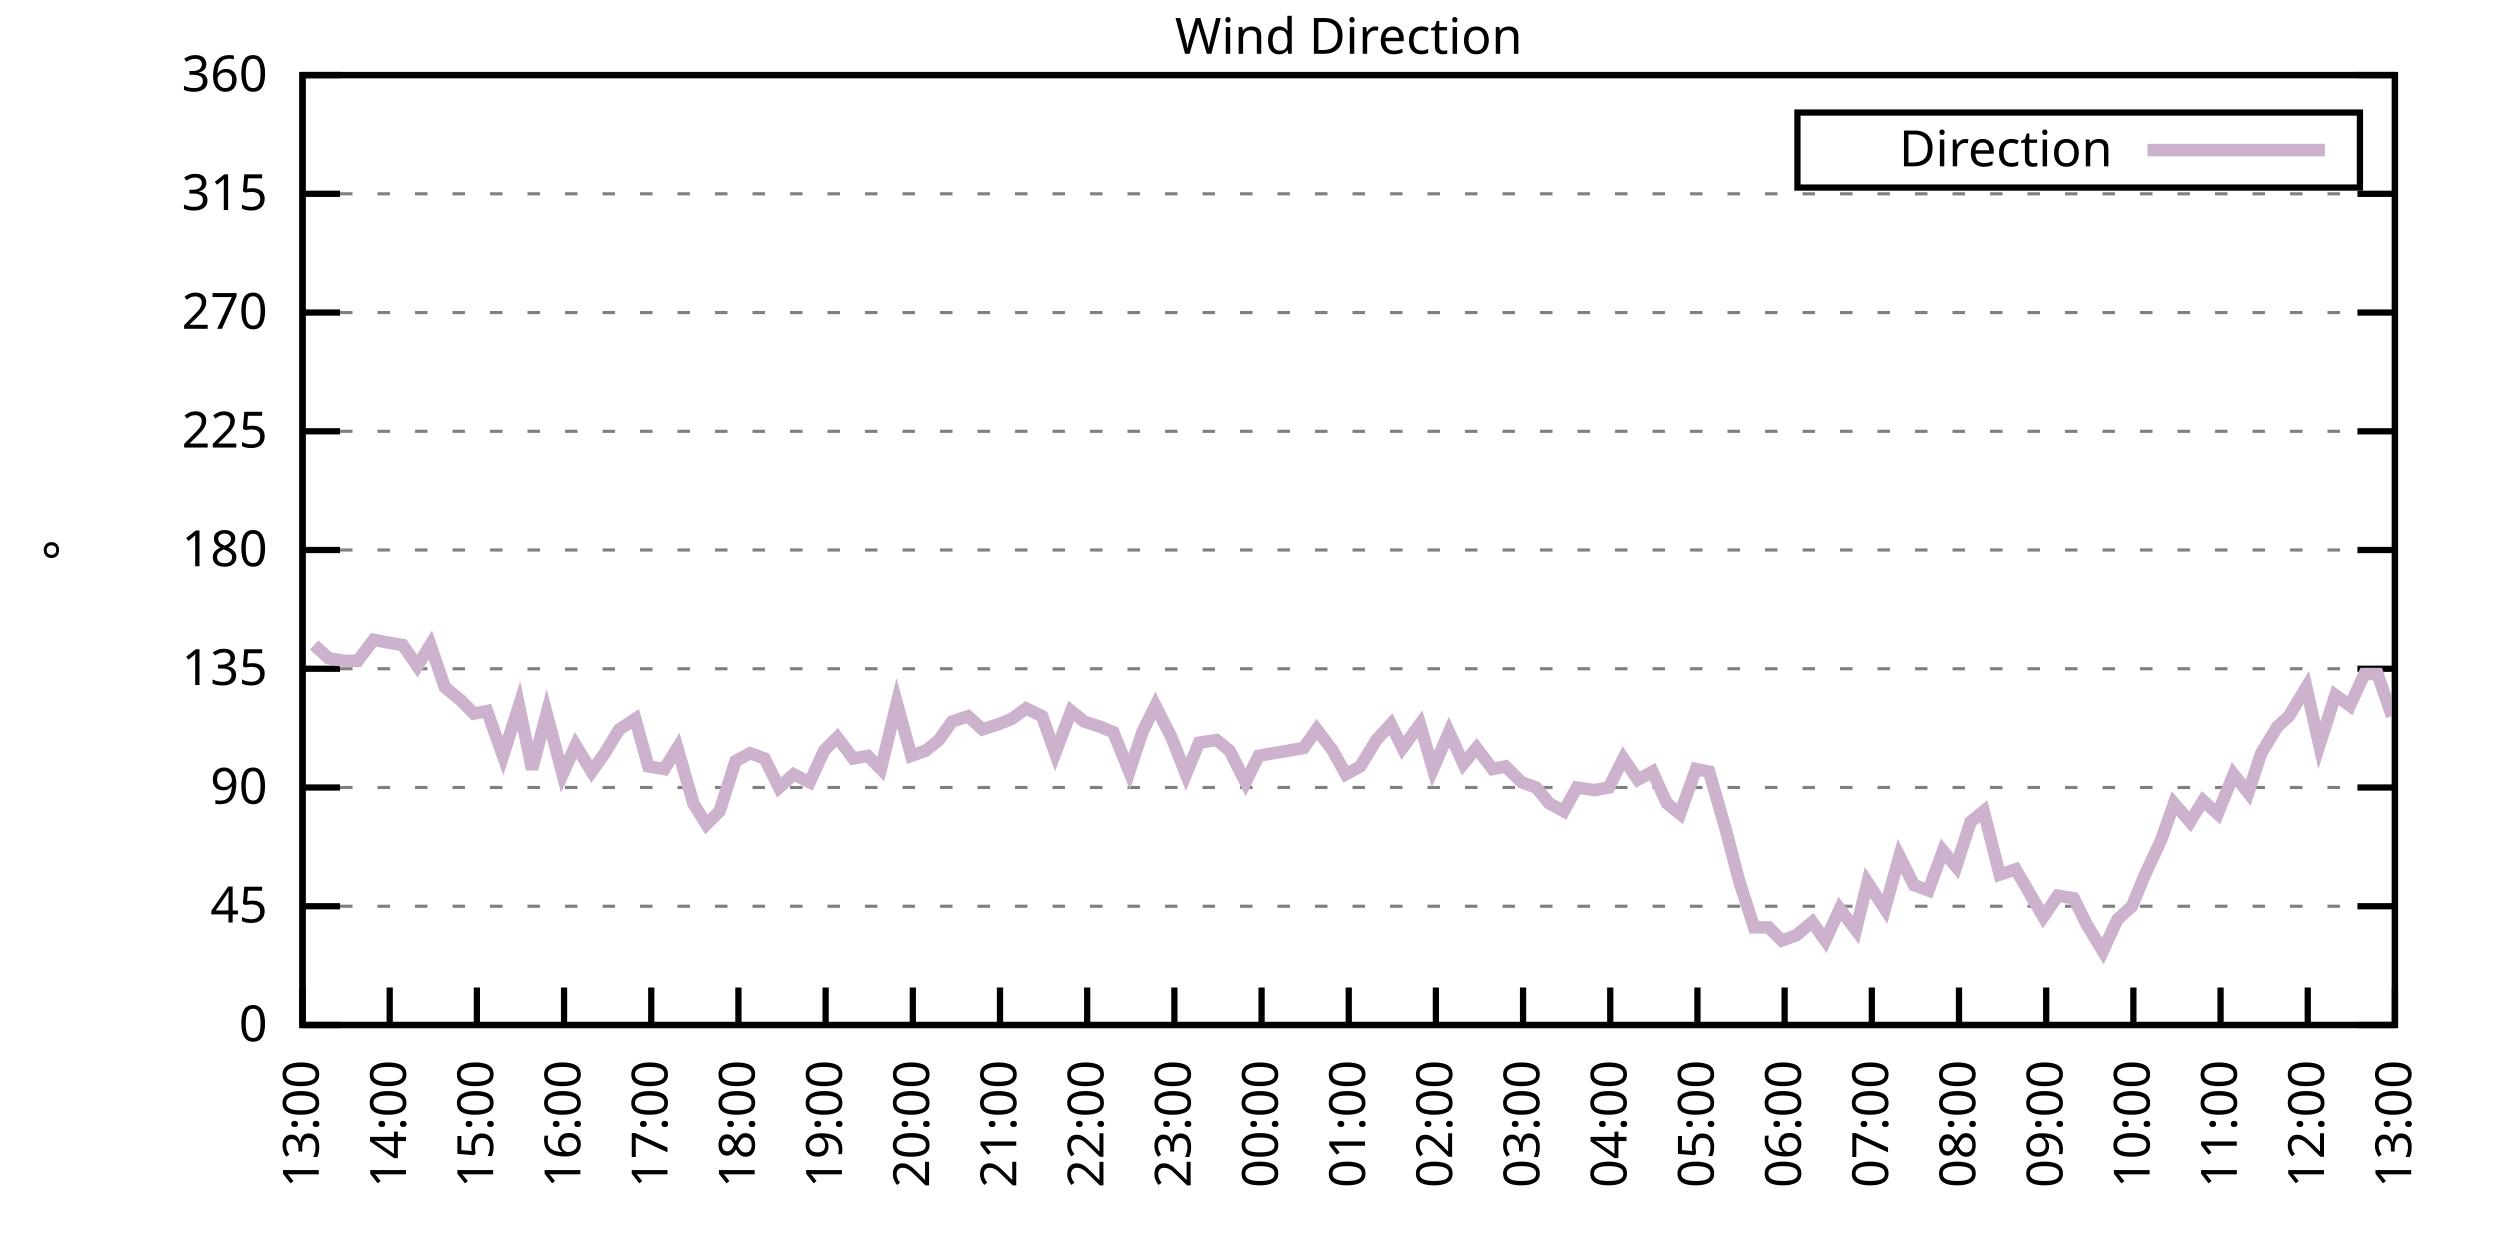
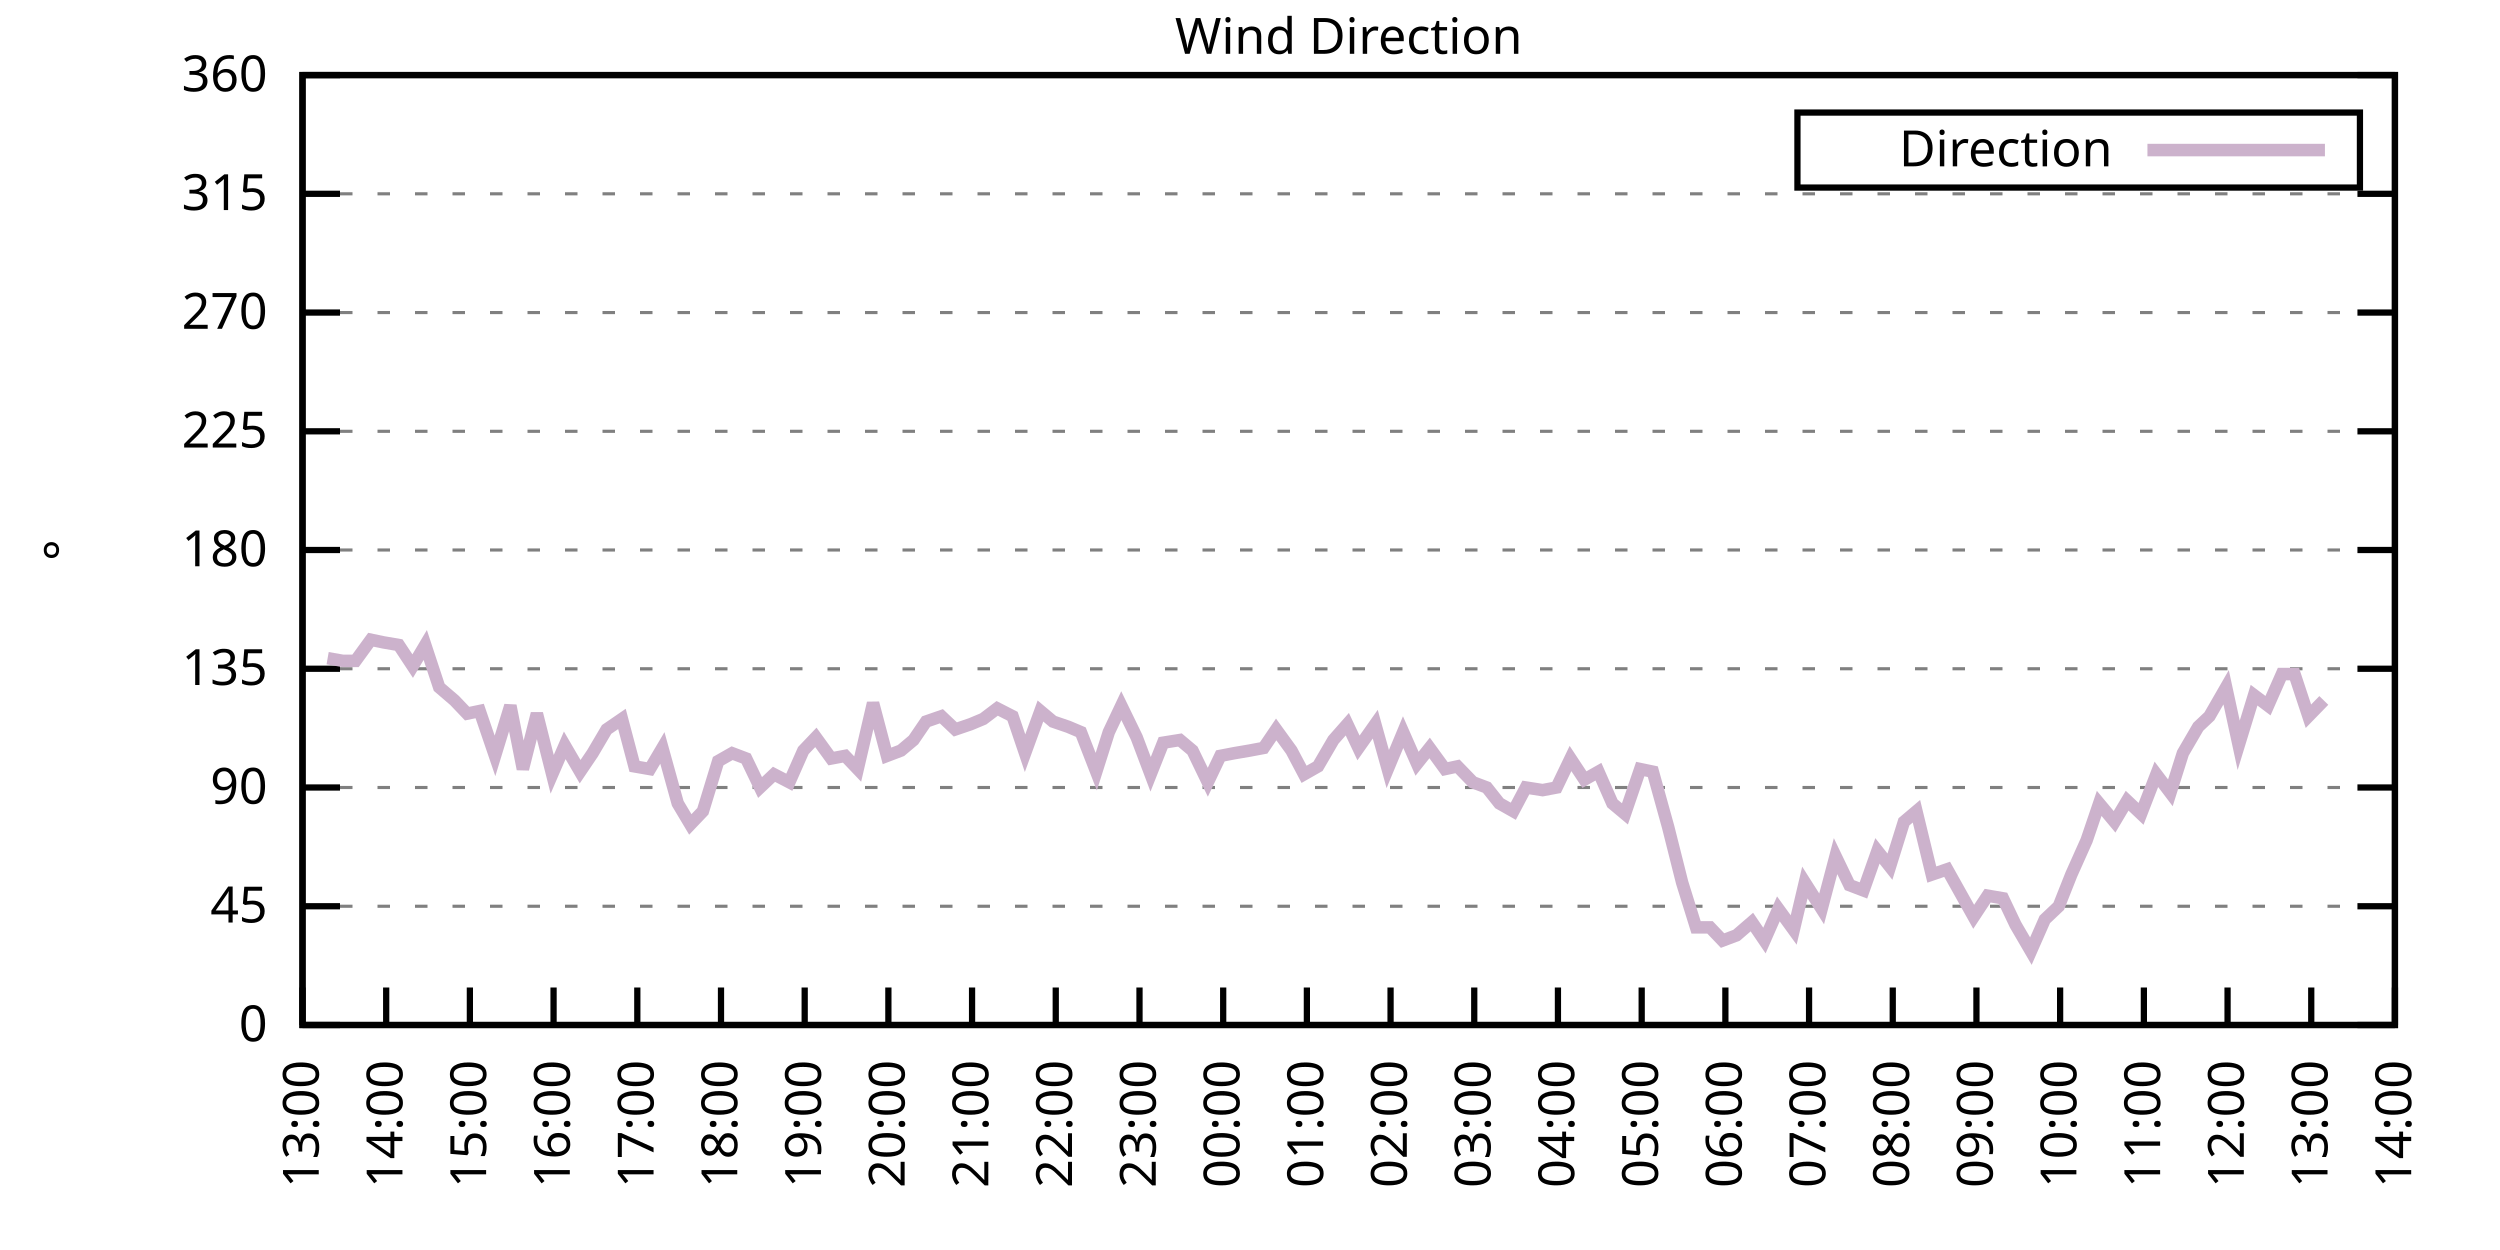
<svg xmlns="http://www.w3.org/2000/svg" xmlns:xlink="http://www.w3.org/1999/xlink" width="400" height="200" viewBox="0 0 400 200">
  <g id="gnuplot_canvas">
    <rect x="0" y="0" width="400" height="200" fill="none" />
    <defs>
      <circle id="gpDot" r="0.5" stroke-width="0.5" stroke="currentColor" />
      <path id="gpPt0" stroke-width="0.333" stroke="currentColor" d="M-1,0 h2 M0,-1 v2" />
      <path id="gpPt1" stroke-width="0.333" stroke="currentColor" d="M-1,-1 L1,1 M1,-1 L-1,1" />
      <path id="gpPt2" stroke-width="0.333" stroke="currentColor" d="M-1,0 L1,0 M0,-1 L0,1 M-1,-1 L1,1 M-1,1 L1,-1" />
      <rect id="gpPt3" stroke-width="0.333" stroke="currentColor" x="-1" y="-1" width="2" height="2" />
      <rect id="gpPt4" stroke-width="0.333" stroke="currentColor" fill="currentColor" x="-1" y="-1" width="2" height="2" />
      <circle id="gpPt5" stroke-width="0.333" stroke="currentColor" cx="0" cy="0" r="1" />
      <use xlink:href="#gpPt5" id="gpPt6" fill="currentColor" stroke="none" />
      <path id="gpPt7" stroke-width="0.333" stroke="currentColor" d="M0,-1.33 L-1.33,0.67 L1.33,0.67 z" />
      <use xlink:href="#gpPt7" id="gpPt8" fill="currentColor" stroke="none" />
      <use xlink:href="#gpPt7" id="gpPt9" stroke="currentColor" transform="rotate(180)" />
      <use xlink:href="#gpPt9" id="gpPt10" fill="currentColor" stroke="none" />
      <use xlink:href="#gpPt3" id="gpPt11" stroke="currentColor" transform="rotate(45)" />
      <use xlink:href="#gpPt11" id="gpPt12" fill="currentColor" stroke="none" />
      <path id="gpPt13" stroke-width="0.333" stroke="currentColor" d="M0,1.330 L1.265,0.411 L0.782,-1.067 L-0.782,-1.076 L-1.265,0.411 z" />
      <use xlink:href="#gpPt13" id="gpPt14" fill="currentColor" stroke="none" />
      <filter id="textbox" filterUnits="objectBoundingBox" x="0" y="0" height="1" width="1">
        <feFlood flood-color="white" flood-opacity="1" result="bgnd" />
        <feComposite in="SourceGraphic" in2="bgnd" operator="atop" />
      </filter>
      <filter id="greybox" filterUnits="objectBoundingBox" x="0" y="0" height="1" width="1">
        <feFlood flood-color="lightgrey" flood-opacity="1" result="grey" />
        <feComposite in="SourceGraphic" in2="grey" operator="atop" />
      </filter>
    </defs>
    <g fill="none" color="white" stroke="currentColor" stroke-width="1.00" stroke-linecap="butt" stroke-linejoin="miter">
</g>
    <g fill="none" color="black" stroke="currentColor" stroke-width="1.00" stroke-linecap="butt" stroke-linejoin="miter">
      <g stroke="none" shape-rendering="crispEdges">
        <polygon fill="rgb(255, 255, 255)" points="48.40,164.00 383.18,164.00 383.18,12.02 48.40,12.02 " />
      </g>
    </g>
    <g fill="none" color="black" stroke="currentColor" stroke-width="1.00" stroke-linecap="butt" stroke-linejoin="miter">
</g>
    <g fill="none" color="black" stroke="black" stroke-width="0.50" stroke-linecap="butt" stroke-linejoin="miter">
</g>
    <g fill="none" color="gray" stroke="currentColor" stroke-width="0.50" stroke-linecap="butt" stroke-linejoin="miter">
      <path stroke="gray" stroke-dasharray="2,4" class="gridline" d="M48.40,164.00 L383.19,164.00  " />
    </g>
    <g fill="none" color="gray" stroke="gray" stroke-width="1.00" stroke-linecap="butt" stroke-linejoin="miter">
</g>
    <g fill="none" color="black" stroke="currentColor" stroke-width="1.00" stroke-linecap="butt" stroke-linejoin="miter">
      <path stroke="black" d="M48.40,164.00 L54.40,164.00 M383.19,164.00 L377.19,164.00  " />
      <g transform="translate(42.80,166.60)" stroke="none" fill="black" font-family="Sans" font-size="8.00" text-anchor="end">
        <text>
          <tspan font-family="Sans"> 0</tspan>
        </text>
      </g>
    </g>
    <g fill="none" color="black" stroke="currentColor" stroke-width="1.00" stroke-linecap="butt" stroke-linejoin="miter">
</g>
    <g fill="none" color="black" stroke="black" stroke-width="0.50" stroke-linecap="butt" stroke-linejoin="miter">
</g>
    <g fill="none" color="gray" stroke="currentColor" stroke-width="0.50" stroke-linecap="butt" stroke-linejoin="miter">
      <path stroke="gray" stroke-dasharray="2,4" class="gridline" d="M48.40,145.00 L383.19,145.00  " />
    </g>
    <g fill="none" color="gray" stroke="gray" stroke-width="1.00" stroke-linecap="butt" stroke-linejoin="miter">
</g>
    <g fill="none" color="black" stroke="currentColor" stroke-width="1.00" stroke-linecap="butt" stroke-linejoin="miter">
      <path stroke="black" d="M48.40,145.00 L54.40,145.00 M383.19,145.00 L377.19,145.00  " />
      <g transform="translate(42.80,147.60)" stroke="none" fill="black" font-family="Sans" font-size="8.00" text-anchor="end">
        <text>
          <tspan font-family="Sans"> 45</tspan>
        </text>
      </g>
    </g>
    <g fill="none" color="black" stroke="currentColor" stroke-width="1.00" stroke-linecap="butt" stroke-linejoin="miter">
</g>
    <g fill="none" color="black" stroke="black" stroke-width="0.50" stroke-linecap="butt" stroke-linejoin="miter">
</g>
    <g fill="none" color="gray" stroke="currentColor" stroke-width="0.50" stroke-linecap="butt" stroke-linejoin="miter">
      <path stroke="gray" stroke-dasharray="2,4" class="gridline" d="M48.40,126.00 L383.19,126.00  " />
    </g>
    <g fill="none" color="gray" stroke="gray" stroke-width="1.00" stroke-linecap="butt" stroke-linejoin="miter">
</g>
    <g fill="none" color="black" stroke="currentColor" stroke-width="1.00" stroke-linecap="butt" stroke-linejoin="miter">
      <path stroke="black" d="M48.40,126.00 L54.40,126.00 M383.19,126.00 L377.19,126.00  " />
      <g transform="translate(42.80,128.60)" stroke="none" fill="black" font-family="Sans" font-size="8.00" text-anchor="end">
        <text>
          <tspan font-family="Sans"> 90</tspan>
        </text>
      </g>
    </g>
    <g fill="none" color="black" stroke="currentColor" stroke-width="1.00" stroke-linecap="butt" stroke-linejoin="miter">
</g>
    <g fill="none" color="black" stroke="black" stroke-width="0.50" stroke-linecap="butt" stroke-linejoin="miter">
</g>
    <g fill="none" color="gray" stroke="currentColor" stroke-width="0.50" stroke-linecap="butt" stroke-linejoin="miter">
      <path stroke="gray" stroke-dasharray="2,4" class="gridline" d="M48.40,107.00 L383.19,107.00  " />
    </g>
    <g fill="none" color="gray" stroke="gray" stroke-width="1.00" stroke-linecap="butt" stroke-linejoin="miter">
</g>
    <g fill="none" color="black" stroke="currentColor" stroke-width="1.00" stroke-linecap="butt" stroke-linejoin="miter">
      <path stroke="black" d="M48.40,107.00 L54.40,107.00 M383.19,107.00 L377.19,107.00  " />
      <g transform="translate(42.80,109.60)" stroke="none" fill="black" font-family="Sans" font-size="8.00" text-anchor="end">
        <text>
          <tspan font-family="Sans"> 135</tspan>
        </text>
      </g>
    </g>
    <g fill="none" color="black" stroke="currentColor" stroke-width="1.00" stroke-linecap="butt" stroke-linejoin="miter">
</g>
    <g fill="none" color="black" stroke="black" stroke-width="0.50" stroke-linecap="butt" stroke-linejoin="miter">
</g>
    <g fill="none" color="gray" stroke="currentColor" stroke-width="0.50" stroke-linecap="butt" stroke-linejoin="miter">
      <path stroke="gray" stroke-dasharray="2,4" class="gridline" d="M48.40,88.00 L383.19,88.00  " />
    </g>
    <g fill="none" color="gray" stroke="gray" stroke-width="1.00" stroke-linecap="butt" stroke-linejoin="miter">
</g>
    <g fill="none" color="black" stroke="currentColor" stroke-width="1.00" stroke-linecap="butt" stroke-linejoin="miter">
      <path stroke="black" d="M48.40,88.00 L54.40,88.00 M383.19,88.00 L377.19,88.00  " />
      <g transform="translate(42.80,90.60)" stroke="none" fill="black" font-family="Sans" font-size="8.00" text-anchor="end">
        <text>
          <tspan font-family="Sans"> 180</tspan>
        </text>
      </g>
    </g>
    <g fill="none" color="black" stroke="currentColor" stroke-width="1.00" stroke-linecap="butt" stroke-linejoin="miter">
</g>
    <g fill="none" color="black" stroke="black" stroke-width="0.50" stroke-linecap="butt" stroke-linejoin="miter">
</g>
    <g fill="none" color="gray" stroke="currentColor" stroke-width="0.50" stroke-linecap="butt" stroke-linejoin="miter">
      <path stroke="gray" stroke-dasharray="2,4" class="gridline" d="M48.40,69.01 L383.19,69.01  " />
    </g>
    <g fill="none" color="gray" stroke="gray" stroke-width="1.00" stroke-linecap="butt" stroke-linejoin="miter">
</g>
    <g fill="none" color="black" stroke="currentColor" stroke-width="1.00" stroke-linecap="butt" stroke-linejoin="miter">
      <path stroke="black" d="M48.40,69.01 L54.40,69.01 M383.19,69.01 L377.19,69.01  " />
      <g transform="translate(42.80,71.61)" stroke="none" fill="black" font-family="Sans" font-size="8.00" text-anchor="end">
        <text>
          <tspan font-family="Sans"> 225</tspan>
        </text>
      </g>
    </g>
    <g fill="none" color="black" stroke="currentColor" stroke-width="1.00" stroke-linecap="butt" stroke-linejoin="miter">
</g>
    <g fill="none" color="black" stroke="black" stroke-width="0.50" stroke-linecap="butt" stroke-linejoin="miter">
</g>
    <g fill="none" color="gray" stroke="currentColor" stroke-width="0.50" stroke-linecap="butt" stroke-linejoin="miter">
      <path stroke="gray" stroke-dasharray="2,4" class="gridline" d="M48.40,50.01 L383.19,50.01  " />
    </g>
    <g fill="none" color="gray" stroke="gray" stroke-width="1.00" stroke-linecap="butt" stroke-linejoin="miter">
</g>
    <g fill="none" color="black" stroke="currentColor" stroke-width="1.00" stroke-linecap="butt" stroke-linejoin="miter">
      <path stroke="black" d="M48.40,50.01 L54.40,50.01 M383.19,50.01 L377.19,50.01  " />
      <g transform="translate(42.80,52.61)" stroke="none" fill="black" font-family="Sans" font-size="8.00" text-anchor="end">
        <text>
          <tspan font-family="Sans"> 270</tspan>
        </text>
      </g>
    </g>
    <g fill="none" color="black" stroke="currentColor" stroke-width="1.00" stroke-linecap="butt" stroke-linejoin="miter">
</g>
    <g fill="none" color="black" stroke="black" stroke-width="0.50" stroke-linecap="butt" stroke-linejoin="miter">
</g>
    <g fill="none" color="gray" stroke="currentColor" stroke-width="0.50" stroke-linecap="butt" stroke-linejoin="miter">
      <path stroke="gray" stroke-dasharray="2,4" class="gridline" d="M48.40,31.01 L383.19,31.01  " />
    </g>
    <g fill="none" color="gray" stroke="gray" stroke-width="1.00" stroke-linecap="butt" stroke-linejoin="miter">
</g>
    <g fill="none" color="black" stroke="currentColor" stroke-width="1.00" stroke-linecap="butt" stroke-linejoin="miter">
      <path stroke="black" d="M48.40,31.01 L54.40,31.01 M383.19,31.01 L377.19,31.01  " />
      <g transform="translate(42.80,33.61)" stroke="none" fill="black" font-family="Sans" font-size="8.00" text-anchor="end">
        <text>
          <tspan font-family="Sans"> 315</tspan>
        </text>
      </g>
    </g>
    <g fill="none" color="black" stroke="currentColor" stroke-width="1.00" stroke-linecap="butt" stroke-linejoin="miter">
</g>
    <g fill="none" color="black" stroke="black" stroke-width="0.50" stroke-linecap="butt" stroke-linejoin="miter">
</g>
    <g fill="none" color="gray" stroke="currentColor" stroke-width="0.50" stroke-linecap="butt" stroke-linejoin="miter">
      <path stroke="gray" stroke-dasharray="2,4" class="gridline" d="M48.40,12.01 L383.19,12.01  " />
    </g>
    <g fill="none" color="gray" stroke="gray" stroke-width="1.00" stroke-linecap="butt" stroke-linejoin="miter">
</g>
    <g fill="none" color="black" stroke="currentColor" stroke-width="1.00" stroke-linecap="butt" stroke-linejoin="miter">
      <path stroke="black" d="M48.40,12.01 L54.40,12.01 M383.19,12.01 L377.19,12.01  " />
      <g transform="translate(42.80,14.61)" stroke="none" fill="black" font-family="Sans" font-size="8.00" text-anchor="end">
        <text>
          <tspan font-family="Sans"> 360</tspan>
        </text>
      </g>
    </g>
    <g fill="none" color="black" stroke="currentColor" stroke-width="1.00" stroke-linecap="butt" stroke-linejoin="miter">
      <path stroke="black" d="M48.40,164.00 L48.40,158.00  " />
      <g transform="translate(51.00,169.60) rotate(270.00)" stroke="none" fill="black" font-family="Sans" font-size="8.00" text-anchor="end">
        <text>
          <tspan font-family="Sans">13:00</tspan>
        </text>
      </g>
    </g>
    <g fill="none" color="black" stroke="currentColor" stroke-width="1.00" stroke-linecap="butt" stroke-linejoin="miter">
-       <path stroke="black" d="M62.35,164.00 L62.35,158.00  " />
-       <g transform="translate(64.95,169.60) rotate(270.00)" stroke="none" fill="black" font-family="Sans" font-size="8.00" text-anchor="end">
+       <path stroke="black" d="M61.79,164.00 L61.79,158.00  " />
+       <g transform="translate(64.39,169.60) rotate(270.00)" stroke="none" fill="black" font-family="Sans" font-size="8.00" text-anchor="end">
        <text>
          <tspan font-family="Sans">14:00</tspan>
        </text>
      </g>
    </g>
    <g fill="none" color="black" stroke="currentColor" stroke-width="1.00" stroke-linecap="butt" stroke-linejoin="miter">
-       <path stroke="black" d="M76.30,164.00 L76.30,158.00  " />
-       <g transform="translate(78.90,169.60) rotate(270.00)" stroke="none" fill="black" font-family="Sans" font-size="8.00" text-anchor="end">
+       <path stroke="black" d="M75.18,164.00 L75.18,158.00  " />
+       <g transform="translate(77.78,169.60) rotate(270.00)" stroke="none" fill="black" font-family="Sans" font-size="8.00" text-anchor="end">
        <text>
          <tspan font-family="Sans">15:00</tspan>
        </text>
      </g>
    </g>
    <g fill="none" color="black" stroke="currentColor" stroke-width="1.00" stroke-linecap="butt" stroke-linejoin="miter">
-       <path stroke="black" d="M90.25,164.00 L90.25,158.00  " />
-       <g transform="translate(92.85,169.60) rotate(270.00)" stroke="none" fill="black" font-family="Sans" font-size="8.00" text-anchor="end">
+       <path stroke="black" d="M88.57,164.00 L88.57,158.00  " />
+       <g transform="translate(91.17,169.60) rotate(270.00)" stroke="none" fill="black" font-family="Sans" font-size="8.00" text-anchor="end">
        <text>
          <tspan font-family="Sans">16:00</tspan>
        </text>
      </g>
    </g>
    <g fill="none" color="black" stroke="currentColor" stroke-width="1.00" stroke-linecap="butt" stroke-linejoin="miter">
-       <path stroke="black" d="M104.20,164.00 L104.20,158.00  " />
-       <g transform="translate(106.80,169.60) rotate(270.00)" stroke="none" fill="black" font-family="Sans" font-size="8.00" text-anchor="end">
+       <path stroke="black" d="M101.97,164.00 L101.97,158.00  " />
+       <g transform="translate(104.57,169.60) rotate(270.00)" stroke="none" fill="black" font-family="Sans" font-size="8.00" text-anchor="end">
        <text>
          <tspan font-family="Sans">17:00</tspan>
        </text>
      </g>
    </g>
    <g fill="none" color="black" stroke="currentColor" stroke-width="1.00" stroke-linecap="butt" stroke-linejoin="miter">
-       <path stroke="black" d="M118.15,164.00 L118.15,158.00  " />
-       <g transform="translate(120.75,169.60) rotate(270.00)" stroke="none" fill="black" font-family="Sans" font-size="8.00" text-anchor="end">
+       <path stroke="black" d="M115.36,164.00 L115.36,158.00  " />
+       <g transform="translate(117.96,169.60) rotate(270.00)" stroke="none" fill="black" font-family="Sans" font-size="8.00" text-anchor="end">
        <text>
          <tspan font-family="Sans">18:00</tspan>
        </text>
      </g>
    </g>
    <g fill="none" color="black" stroke="currentColor" stroke-width="1.00" stroke-linecap="butt" stroke-linejoin="miter">
-       <path stroke="black" d="M132.10,164.00 L132.10,158.00  " />
-       <g transform="translate(134.70,169.60) rotate(270.00)" stroke="none" fill="black" font-family="Sans" font-size="8.00" text-anchor="end">
+       <path stroke="black" d="M128.75,164.00 L128.75,158.00  " />
+       <g transform="translate(131.35,169.60) rotate(270.00)" stroke="none" fill="black" font-family="Sans" font-size="8.00" text-anchor="end">
        <text>
          <tspan font-family="Sans">19:00</tspan>
        </text>
      </g>
    </g>
    <g fill="none" color="black" stroke="currentColor" stroke-width="1.00" stroke-linecap="butt" stroke-linejoin="miter">
-       <path stroke="black" d="M146.05,164.00 L146.05,158.00  " />
-       <g transform="translate(148.65,169.60) rotate(270.00)" stroke="none" fill="black" font-family="Sans" font-size="8.00" text-anchor="end">
+       <path stroke="black" d="M142.14,164.00 L142.14,158.00  " />
+       <g transform="translate(144.74,169.60) rotate(270.00)" stroke="none" fill="black" font-family="Sans" font-size="8.00" text-anchor="end">
        <text>
          <tspan font-family="Sans">20:00</tspan>
        </text>
      </g>
    </g>
    <g fill="none" color="black" stroke="currentColor" stroke-width="1.00" stroke-linecap="butt" stroke-linejoin="miter">
-       <path stroke="black" d="M160.00,164.00 L160.00,158.00  " />
-       <g transform="translate(162.60,169.60) rotate(270.00)" stroke="none" fill="black" font-family="Sans" font-size="8.00" text-anchor="end">
+       <path stroke="black" d="M155.53,164.00 L155.53,158.00  " />
+       <g transform="translate(158.13,169.60) rotate(270.00)" stroke="none" fill="black" font-family="Sans" font-size="8.00" text-anchor="end">
        <text>
          <tspan font-family="Sans">21:00</tspan>
        </text>
      </g>
    </g>
    <g fill="none" color="black" stroke="currentColor" stroke-width="1.00" stroke-linecap="butt" stroke-linejoin="miter">
-       <path stroke="black" d="M173.95,164.00 L173.95,158.00  " />
-       <g transform="translate(176.55,169.60) rotate(270.00)" stroke="none" fill="black" font-family="Sans" font-size="8.00" text-anchor="end">
+       <path stroke="black" d="M168.92,164.00 L168.92,158.00  " />
+       <g transform="translate(171.52,169.60) rotate(270.00)" stroke="none" fill="black" font-family="Sans" font-size="8.00" text-anchor="end">
        <text>
          <tspan font-family="Sans">22:00</tspan>
        </text>
      </g>
    </g>
    <g fill="none" color="black" stroke="currentColor" stroke-width="1.00" stroke-linecap="butt" stroke-linejoin="miter">
-       <path stroke="black" d="M187.90,164.00 L187.90,158.00  " />
-       <g transform="translate(190.50,169.60) rotate(270.00)" stroke="none" fill="black" font-family="Sans" font-size="8.00" text-anchor="end">
+       <path stroke="black" d="M182.32,164.00 L182.32,158.00  " />
+       <g transform="translate(184.92,169.60) rotate(270.00)" stroke="none" fill="black" font-family="Sans" font-size="8.00" text-anchor="end">
        <text>
          <tspan font-family="Sans">23:00</tspan>
        </text>
      </g>
    </g>
    <g fill="none" color="black" stroke="currentColor" stroke-width="1.00" stroke-linecap="butt" stroke-linejoin="miter">
-       <path stroke="black" d="M201.85,164.00 L201.85,158.00  " />
-       <g transform="translate(204.45,169.60) rotate(270.00)" stroke="none" fill="black" font-family="Sans" font-size="8.00" text-anchor="end">
+       <path stroke="black" d="M195.71,164.00 L195.71,158.00  " />
+       <g transform="translate(198.31,169.60) rotate(270.00)" stroke="none" fill="black" font-family="Sans" font-size="8.00" text-anchor="end">
        <text>
          <tspan font-family="Sans">00:00</tspan>
        </text>
      </g>
    </g>
    <g fill="none" color="black" stroke="currentColor" stroke-width="1.00" stroke-linecap="butt" stroke-linejoin="miter">
-       <path stroke="black" d="M215.80,164.00 L215.80,158.00  " />
-       <g transform="translate(218.40,169.60) rotate(270.00)" stroke="none" fill="black" font-family="Sans" font-size="8.00" text-anchor="end">
+       <path stroke="black" d="M209.10,164.00 L209.10,158.00  " />
+       <g transform="translate(211.70,169.60) rotate(270.00)" stroke="none" fill="black" font-family="Sans" font-size="8.00" text-anchor="end">
        <text>
          <tspan font-family="Sans">01:00</tspan>
        </text>
      </g>
    </g>
    <g fill="none" color="black" stroke="currentColor" stroke-width="1.00" stroke-linecap="butt" stroke-linejoin="miter">
-       <path stroke="black" d="M229.74,164.00 L229.74,158.00  " />
-       <g transform="translate(232.34,169.60) rotate(270.00)" stroke="none" fill="black" font-family="Sans" font-size="8.00" text-anchor="end">
+       <path stroke="black" d="M222.49,164.00 L222.49,158.00  " />
+       <g transform="translate(225.09,169.60) rotate(270.00)" stroke="none" fill="black" font-family="Sans" font-size="8.00" text-anchor="end">
        <text>
          <tspan font-family="Sans">02:00</tspan>
        </text>
      </g>
    </g>
    <g fill="none" color="black" stroke="currentColor" stroke-width="1.00" stroke-linecap="butt" stroke-linejoin="miter">
-       <path stroke="black" d="M243.69,164.00 L243.69,158.00  " />
-       <g transform="translate(246.29,169.60) rotate(270.00)" stroke="none" fill="black" font-family="Sans" font-size="8.00" text-anchor="end">
+       <path stroke="black" d="M235.88,164.00 L235.88,158.00  " />
+       <g transform="translate(238.48,169.60) rotate(270.00)" stroke="none" fill="black" font-family="Sans" font-size="8.00" text-anchor="end">
        <text>
          <tspan font-family="Sans">03:00</tspan>
        </text>
      </g>
    </g>
    <g fill="none" color="black" stroke="currentColor" stroke-width="1.00" stroke-linecap="butt" stroke-linejoin="miter">
-       <path stroke="black" d="M257.64,164.00 L257.64,158.00  " />
-       <g transform="translate(260.24,169.60) rotate(270.00)" stroke="none" fill="black" font-family="Sans" font-size="8.00" text-anchor="end">
+       <path stroke="black" d="M249.27,164.00 L249.27,158.00  " />
+       <g transform="translate(251.87,169.60) rotate(270.00)" stroke="none" fill="black" font-family="Sans" font-size="8.00" text-anchor="end">
        <text>
          <tspan font-family="Sans">04:00</tspan>
        </text>
      </g>
    </g>
    <g fill="none" color="black" stroke="currentColor" stroke-width="1.00" stroke-linecap="butt" stroke-linejoin="miter">
-       <path stroke="black" d="M271.59,164.00 L271.59,158.00  " />
-       <g transform="translate(274.19,169.60) rotate(270.00)" stroke="none" fill="black" font-family="Sans" font-size="8.00" text-anchor="end">
+       <path stroke="black" d="M262.67,164.00 L262.67,158.00  " />
+       <g transform="translate(265.27,169.60) rotate(270.00)" stroke="none" fill="black" font-family="Sans" font-size="8.00" text-anchor="end">
        <text>
          <tspan font-family="Sans">05:00</tspan>
        </text>
      </g>
    </g>
    <g fill="none" color="black" stroke="currentColor" stroke-width="1.00" stroke-linecap="butt" stroke-linejoin="miter">
-       <path stroke="black" d="M285.54,164.00 L285.54,158.00  " />
-       <g transform="translate(288.14,169.60) rotate(270.00)" stroke="none" fill="black" font-family="Sans" font-size="8.00" text-anchor="end">
+       <path stroke="black" d="M276.06,164.00 L276.06,158.00  " />
+       <g transform="translate(278.66,169.60) rotate(270.00)" stroke="none" fill="black" font-family="Sans" font-size="8.00" text-anchor="end">
        <text>
          <tspan font-family="Sans">06:00</tspan>
        </text>
      </g>
    </g>
    <g fill="none" color="black" stroke="currentColor" stroke-width="1.00" stroke-linecap="butt" stroke-linejoin="miter">
-       <path stroke="black" d="M299.49,164.00 L299.49,158.00  " />
-       <g transform="translate(302.09,169.60) rotate(270.00)" stroke="none" fill="black" font-family="Sans" font-size="8.00" text-anchor="end">
+       <path stroke="black" d="M289.45,164.00 L289.45,158.00  " />
+       <g transform="translate(292.05,169.60) rotate(270.00)" stroke="none" fill="black" font-family="Sans" font-size="8.00" text-anchor="end">
        <text>
          <tspan font-family="Sans">07:00</tspan>
        </text>
      </g>
    </g>
    <g fill="none" color="black" stroke="currentColor" stroke-width="1.00" stroke-linecap="butt" stroke-linejoin="miter">
-       <path stroke="black" d="M313.44,164.00 L313.44,158.00  " />
-       <g transform="translate(316.04,169.60) rotate(270.00)" stroke="none" fill="black" font-family="Sans" font-size="8.00" text-anchor="end">
+       <path stroke="black" d="M302.84,164.00 L302.84,158.00  " />
+       <g transform="translate(305.44,169.60) rotate(270.00)" stroke="none" fill="black" font-family="Sans" font-size="8.00" text-anchor="end">
        <text>
          <tspan font-family="Sans">08:00</tspan>
        </text>
      </g>
    </g>
    <g fill="none" color="black" stroke="currentColor" stroke-width="1.00" stroke-linecap="butt" stroke-linejoin="miter">
-       <path stroke="black" d="M327.39,164.00 L327.39,158.00  " />
-       <g transform="translate(329.99,169.60) rotate(270.00)" stroke="none" fill="black" font-family="Sans" font-size="8.00" text-anchor="end">
+       <path stroke="black" d="M316.23,164.00 L316.23,158.00  " />
+       <g transform="translate(318.83,169.60) rotate(270.00)" stroke="none" fill="black" font-family="Sans" font-size="8.00" text-anchor="end">
        <text>
          <tspan font-family="Sans">09:00</tspan>
        </text>
      </g>
    </g>
    <g fill="none" color="black" stroke="currentColor" stroke-width="1.00" stroke-linecap="butt" stroke-linejoin="miter">
-       <path stroke="black" d="M341.34,164.00 L341.34,158.00  " />
-       <g transform="translate(343.94,169.60) rotate(270.00)" stroke="none" fill="black" font-family="Sans" font-size="8.00" text-anchor="end">
+       <path stroke="black" d="M329.62,164.00 L329.62,158.00  " />
+       <g transform="translate(332.22,169.60) rotate(270.00)" stroke="none" fill="black" font-family="Sans" font-size="8.00" text-anchor="end">
        <text>
          <tspan font-family="Sans">10:00</tspan>
        </text>
      </g>
    </g>
    <g fill="none" color="black" stroke="currentColor" stroke-width="1.00" stroke-linecap="butt" stroke-linejoin="miter">
-       <path stroke="black" d="M355.29,164.00 L355.29,158.00  " />
-       <g transform="translate(357.89,169.60) rotate(270.00)" stroke="none" fill="black" font-family="Sans" font-size="8.00" text-anchor="end">
+       <path stroke="black" d="M343.02,164.00 L343.02,158.00  " />
+       <g transform="translate(345.62,169.60) rotate(270.00)" stroke="none" fill="black" font-family="Sans" font-size="8.00" text-anchor="end">
        <text>
          <tspan font-family="Sans">11:00</tspan>
        </text>
      </g>
    </g>
    <g fill="none" color="black" stroke="currentColor" stroke-width="1.00" stroke-linecap="butt" stroke-linejoin="miter">
-       <path stroke="black" d="M369.24,164.00 L369.24,158.00  " />
-       <g transform="translate(371.84,169.60) rotate(270.00)" stroke="none" fill="black" font-family="Sans" font-size="8.00" text-anchor="end">
+       <path stroke="black" d="M356.41,164.00 L356.41,158.00  " />
+       <g transform="translate(359.01,169.60) rotate(270.00)" stroke="none" fill="black" font-family="Sans" font-size="8.00" text-anchor="end">
        <text>
          <tspan font-family="Sans">12:00</tspan>
+         </text>
+       </g>
+     </g>
+     <g fill="none" color="black" stroke="currentColor" stroke-width="1.00" stroke-linecap="butt" stroke-linejoin="miter">
+       <path stroke="black" d="M369.80,164.00 L369.80,158.00  " />
+       <g transform="translate(372.40,169.60) rotate(270.00)" stroke="none" fill="black" font-family="Sans" font-size="8.00" text-anchor="end">
+         <text>
+           <tspan font-family="Sans">13:00</tspan>
        </text>
      </g>
    </g>
    <g fill="none" color="black" stroke="currentColor" stroke-width="1.00" stroke-linecap="butt" stroke-linejoin="miter">
      <path stroke="black" d="M383.19,164.00 L383.19,158.00  " />
      <g transform="translate(385.79,169.60) rotate(270.00)" stroke="none" fill="black" font-family="Sans" font-size="8.00" text-anchor="end">
        <text>
-           <tspan font-family="Sans">13:00</tspan>
+           <tspan font-family="Sans">14:00</tspan>
        </text>
      </g>
    </g>
    <g fill="none" color="black" stroke="currentColor" stroke-width="1.00" stroke-linecap="butt" stroke-linejoin="miter">
</g>
    <g fill="none" color="black" stroke="currentColor" stroke-width="1.00" stroke-linecap="butt" stroke-linejoin="miter">
      <path stroke="black" d="M48.40,12.01 L48.40,164.00 L383.19,164.00 L383.19,12.01 L48.40,12.01 Z  " />
    </g>
    <g fill="none" color="black" stroke="currentColor" stroke-width="1.00" stroke-linecap="butt" stroke-linejoin="miter">
</g>
    <g fill="none" color="black" stroke="currentColor" stroke-width="1.00" stroke-linecap="butt" stroke-linejoin="miter">
      <path stroke="black" d="M287.59,30.01 L287.59,18.01 L377.59,18.01 L377.59,30.01 L287.59,30.01 Z  " />
    </g>
    <g id="Wind_direction_plot_1">
      <g fill="none" color="white" stroke="black" stroke-width="2.00" stroke-linecap="butt" stroke-linejoin="miter">
</g>
      <g fill="none" color="black" stroke="currentColor" stroke-width="2.00" stroke-linecap="butt" stroke-linejoin="miter">
        <g transform="translate(337.99,26.61)" stroke="none" fill="black" font-family="Sans" font-size="8.00" text-anchor="end">
          <text>
            <tspan font-family="Sans">Direction</tspan>
          </text>
        </g>
      </g>
      <g fill="none" color="black" stroke="currentColor" stroke-width="2.00" stroke-linecap="butt" stroke-linejoin="miter">
-         <path stroke="rgb(204, 178, 204)" d="M343.59,24.01 L371.99,24.01 M50.26,103.20 L52.58,105.31 L55.14,105.74 L57.23,105.74 L59.79,102.36 L61.88,102.78   L64.44,103.20 L66.77,106.58 L68.86,103.20 L71.18,109.96 L73.74,112.07 L75.83,114.18 L77.93,113.76 L80.48,120.94   L83.04,112.91 L85.13,123.05 L87.46,114.18 L90.02,123.89 L92.11,119.25 L94.67,123.47 L96.76,120.51 L99.08,116.71   L101.64,115.03 L103.73,122.62 L106.29,123.05 L108.38,119.67 L110.94,128.54 L113.03,131.91 L115.13,129.80 L117.68,121.78   L120.01,120.51 L122.33,121.36 L124.66,126.00 L126.98,123.89 L129.54,125.16 L131.87,120.09 L133.96,117.98 L136.51,121.36   L138.84,120.94 L140.93,123.05 L143.49,112.49 L145.81,120.94 L148.14,120.09 L150.23,118.40 L152.32,115.45 L154.88,114.60   L157.21,116.71 L159.76,115.87 L161.86,115.03 L164.18,113.34 L166.74,114.60 L168.83,120.51 L171.39,113.76 L173.48,115.45   L176.04,116.29 L178.13,117.14 L180.69,123.47 L182.78,117.14 L184.87,112.91 L187.43,117.98 L189.76,123.89 L191.85,118.83   L194.64,118.40 L196.73,120.09 L199.29,125.16 L201.38,120.94 L203.71,120.51 L206.26,120.09 L208.59,119.67 L210.68,116.71   L213.24,120.09 L215.33,123.89 L217.65,122.62 L220.21,118.40 L222.54,115.87 L224.40,119.67 L227.19,115.87 L229.28,123.05   L231.84,117.14 L234.16,122.20 L236.25,119.67 L238.81,123.05 L240.90,122.62 L243.46,125.16 L245.79,126.00 L247.88,128.54   L250.20,129.80 L252.30,126.00 L255.09,126.42 L257.41,126.00 L259.74,121.36 L262.06,124.74 L264.39,123.47 L266.71,128.54   L268.80,130.22 L271.36,123.05 L273.45,123.47 L276.01,132.34 L278.34,141.20 L280.66,148.38 L282.99,148.38 L285.08,150.49   L287.40,149.65 L289.96,147.53 L292.05,150.49 L294.38,145.42 L296.94,148.80 L298.80,141.20 L301.58,145.42 L303.91,136.98   L306.23,141.62 L308.56,142.47 L310.88,136.14 L312.98,138.67 L315.30,131.49 L317.39,129.80 L319.95,139.93 L322.51,139.09   L326.93,146.69 L329.25,143.31 L331.81,143.73 L333.90,147.96 L336.46,152.18 L338.78,147.11 L341.11,145.00 L343.20,139.93   L345.76,134.45 L347.85,128.54 L350.41,131.49 L352.50,128.11 L354.83,130.22 L357.38,123.89 L359.71,126.85 L361.80,120.51   L364.36,116.29 L366.22,114.60 L369.01,109.96 L371.10,119.25 L373.66,111.23 L375.98,112.91 L378.31,107.85 L380.40,107.85   L382.73,114.60  " />
+         <path stroke="rgb(204, 178, 204)" d="M343.59,24.01 L371.99,24.01 M52.42,105.31 L54.87,105.74 L56.88,105.74 L59.34,102.36 L61.35,102.78 L63.80,103.20   L66.03,106.58 L68.04,103.20 L70.27,109.96 L72.73,112.07 L74.74,114.18 L76.75,113.76 L79.20,120.94 L81.66,112.91   L83.66,123.05 L85.90,114.18 L88.35,123.89 L90.36,119.25 L92.82,123.47 L94.82,120.51 L97.06,116.71 L99.51,115.03   L101.52,122.62 L103.98,123.05 L105.98,119.67 L108.44,128.54 L110.45,131.91 L112.46,129.80 L114.91,121.78 L117.14,120.51   L119.38,121.36 L121.61,126.00 L123.84,123.89 L126.29,125.16 L128.53,120.09 L130.54,117.98 L132.99,121.36 L135.22,120.94   L137.23,123.05 L139.69,112.49 L141.92,120.94 L144.15,120.09 L146.16,118.40 L148.17,115.45 L150.62,114.60 L152.85,116.71   L155.31,115.87 L157.32,115.03 L159.55,113.34 L162.01,114.60 L164.01,120.51 L166.47,113.76 L168.48,115.45 L170.93,116.29   L172.94,117.14 L175.40,123.47 L177.41,117.14 L179.41,112.91 L181.87,117.98 L184.10,123.89 L186.11,118.83 L188.79,118.40   L190.80,120.09 L193.25,125.16 L195.26,120.94 L197.49,120.51 L199.95,120.09 L202.18,119.67 L204.19,116.71 L206.64,120.09   L208.65,123.89 L210.88,122.62 L213.34,118.40 L215.57,115.87 L217.36,119.67 L220.04,115.87 L222.04,123.05 L224.50,117.14   L226.73,122.20 L228.74,119.67 L231.20,123.05 L233.20,122.62 L235.66,125.16 L237.89,126.00 L239.90,128.54 L242.13,129.80   L244.14,126.00 L246.82,126.42 L249.05,126.00 L251.28,121.36 L253.51,124.74 L255.75,123.47 L257.98,128.54 L259.99,130.22   L262.44,123.05 L264.45,123.47 L266.91,132.34 L269.14,141.20 L271.37,148.38 L273.60,148.38 L275.61,150.49 L277.84,149.65   L280.30,147.53 L282.31,150.49 L284.54,145.42 L286.99,148.80 L288.78,141.20 L291.46,145.42 L293.69,136.98 L295.92,141.62   L298.15,142.47 L300.39,136.14 L302.39,138.67 L304.63,131.49 L306.63,129.80 L309.09,139.93 L311.54,139.09 L315.79,146.69   L318.02,143.31 L320.47,143.73 L322.48,147.96 L324.94,152.18 L327.17,147.11 L329.40,145.00 L331.41,139.93 L333.86,134.45   L335.87,128.54 L338.33,131.49 L340.34,128.11 L342.57,130.22 L345.02,123.89 L347.26,126.85 L349.26,120.51 L351.72,116.29   L353.51,114.60 L356.18,109.96 L358.19,119.25 L360.65,111.23 L362.88,112.91 L365.11,107.85 L367.12,107.85 L369.35,114.60   L371.81,112.07  " />
      </g>
    </g>
    <g fill="none" color="black" stroke="currentColor" stroke-width="2.00" stroke-linecap="butt" stroke-linejoin="miter">
</g>
    <g fill="none" color="black" stroke="black" stroke-width="1.00" stroke-linecap="butt" stroke-linejoin="miter">
</g>
    <g fill="none" color="black" stroke="currentColor" stroke-width="1.00" stroke-linecap="butt" stroke-linejoin="miter">
      <path stroke="black" d="M48.40,12.01 L48.40,164.00 L383.19,164.00 L383.19,12.01 L48.40,12.01 Z  " />
      <g transform="translate(12.80,88.01) rotate(270.00)" stroke="none" fill="black" font-family="Sans" font-size="8.00" text-anchor="middle">
        <text>
          <tspan font-family="Sans">°</tspan>
        </text>
      </g>
    </g>
    <g fill="none" color="black" stroke="currentColor" stroke-width="1.00" stroke-linecap="butt" stroke-linejoin="miter">
</g>
    <g fill="none" color="black" stroke="currentColor" stroke-width="1.00" stroke-linecap="butt" stroke-linejoin="miter">
      <g transform="translate(215.79,8.61)" stroke="none" fill="black" font-family="Sans" font-size="8.00" text-anchor="middle">
        <text>
          <tspan font-family="Sans">Wind Direction</tspan>
        </text>
      </g>
    </g>
    <g fill="none" color="black" stroke="currentColor" stroke-width="1.00" stroke-linecap="butt" stroke-linejoin="miter">
</g>
  </g>
</svg>
